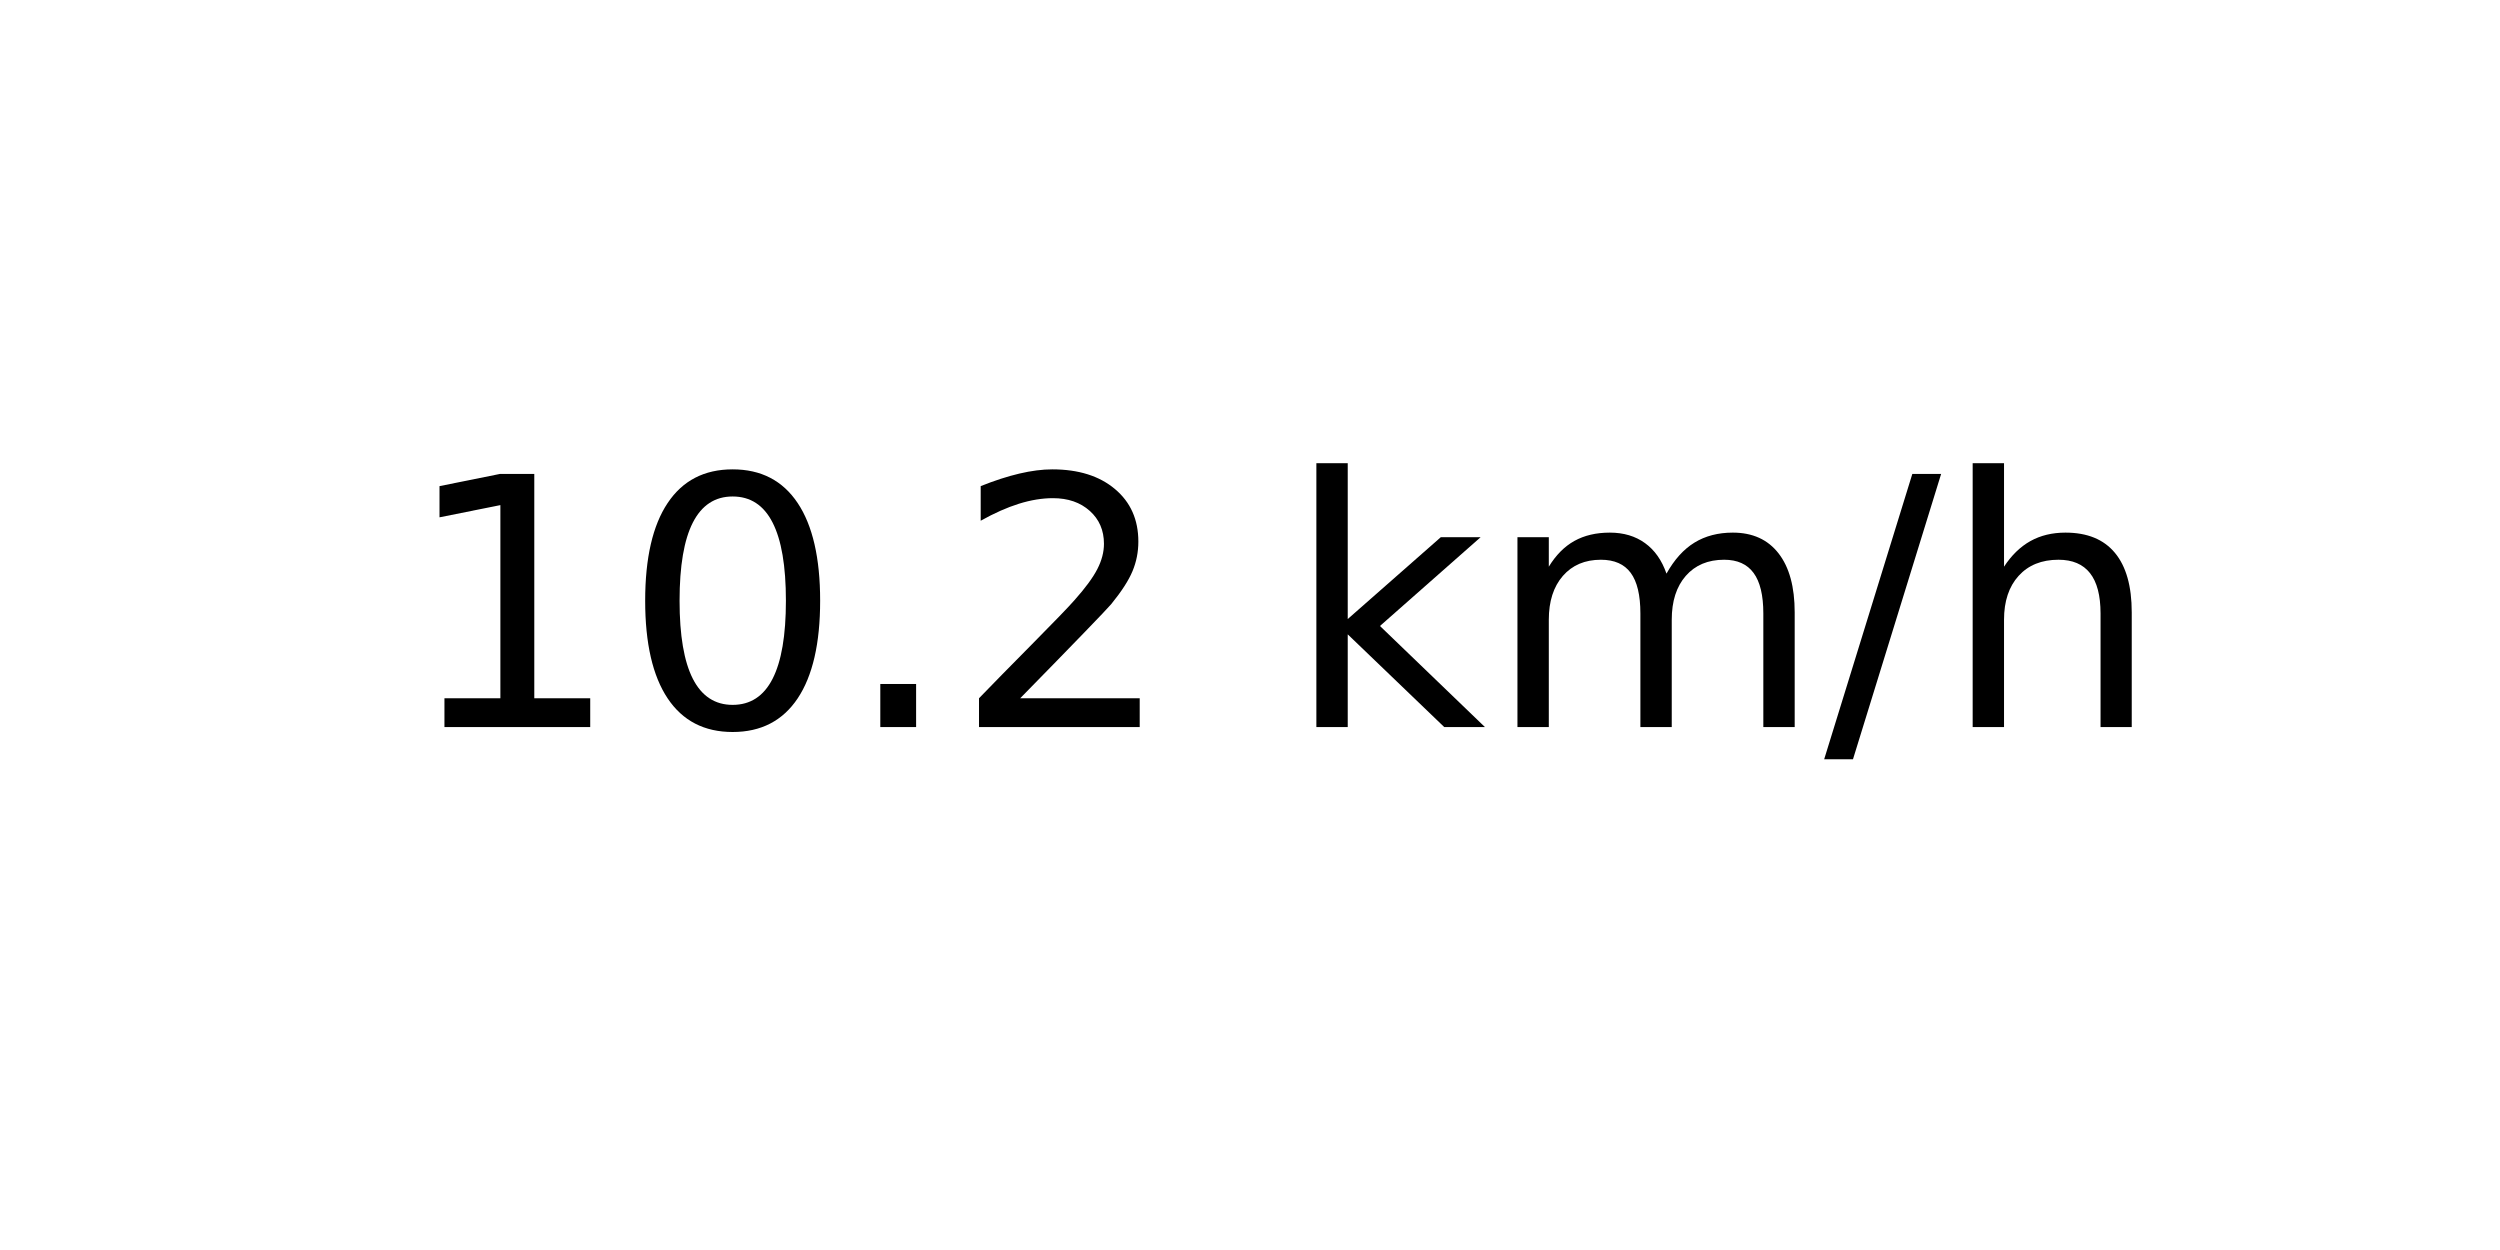
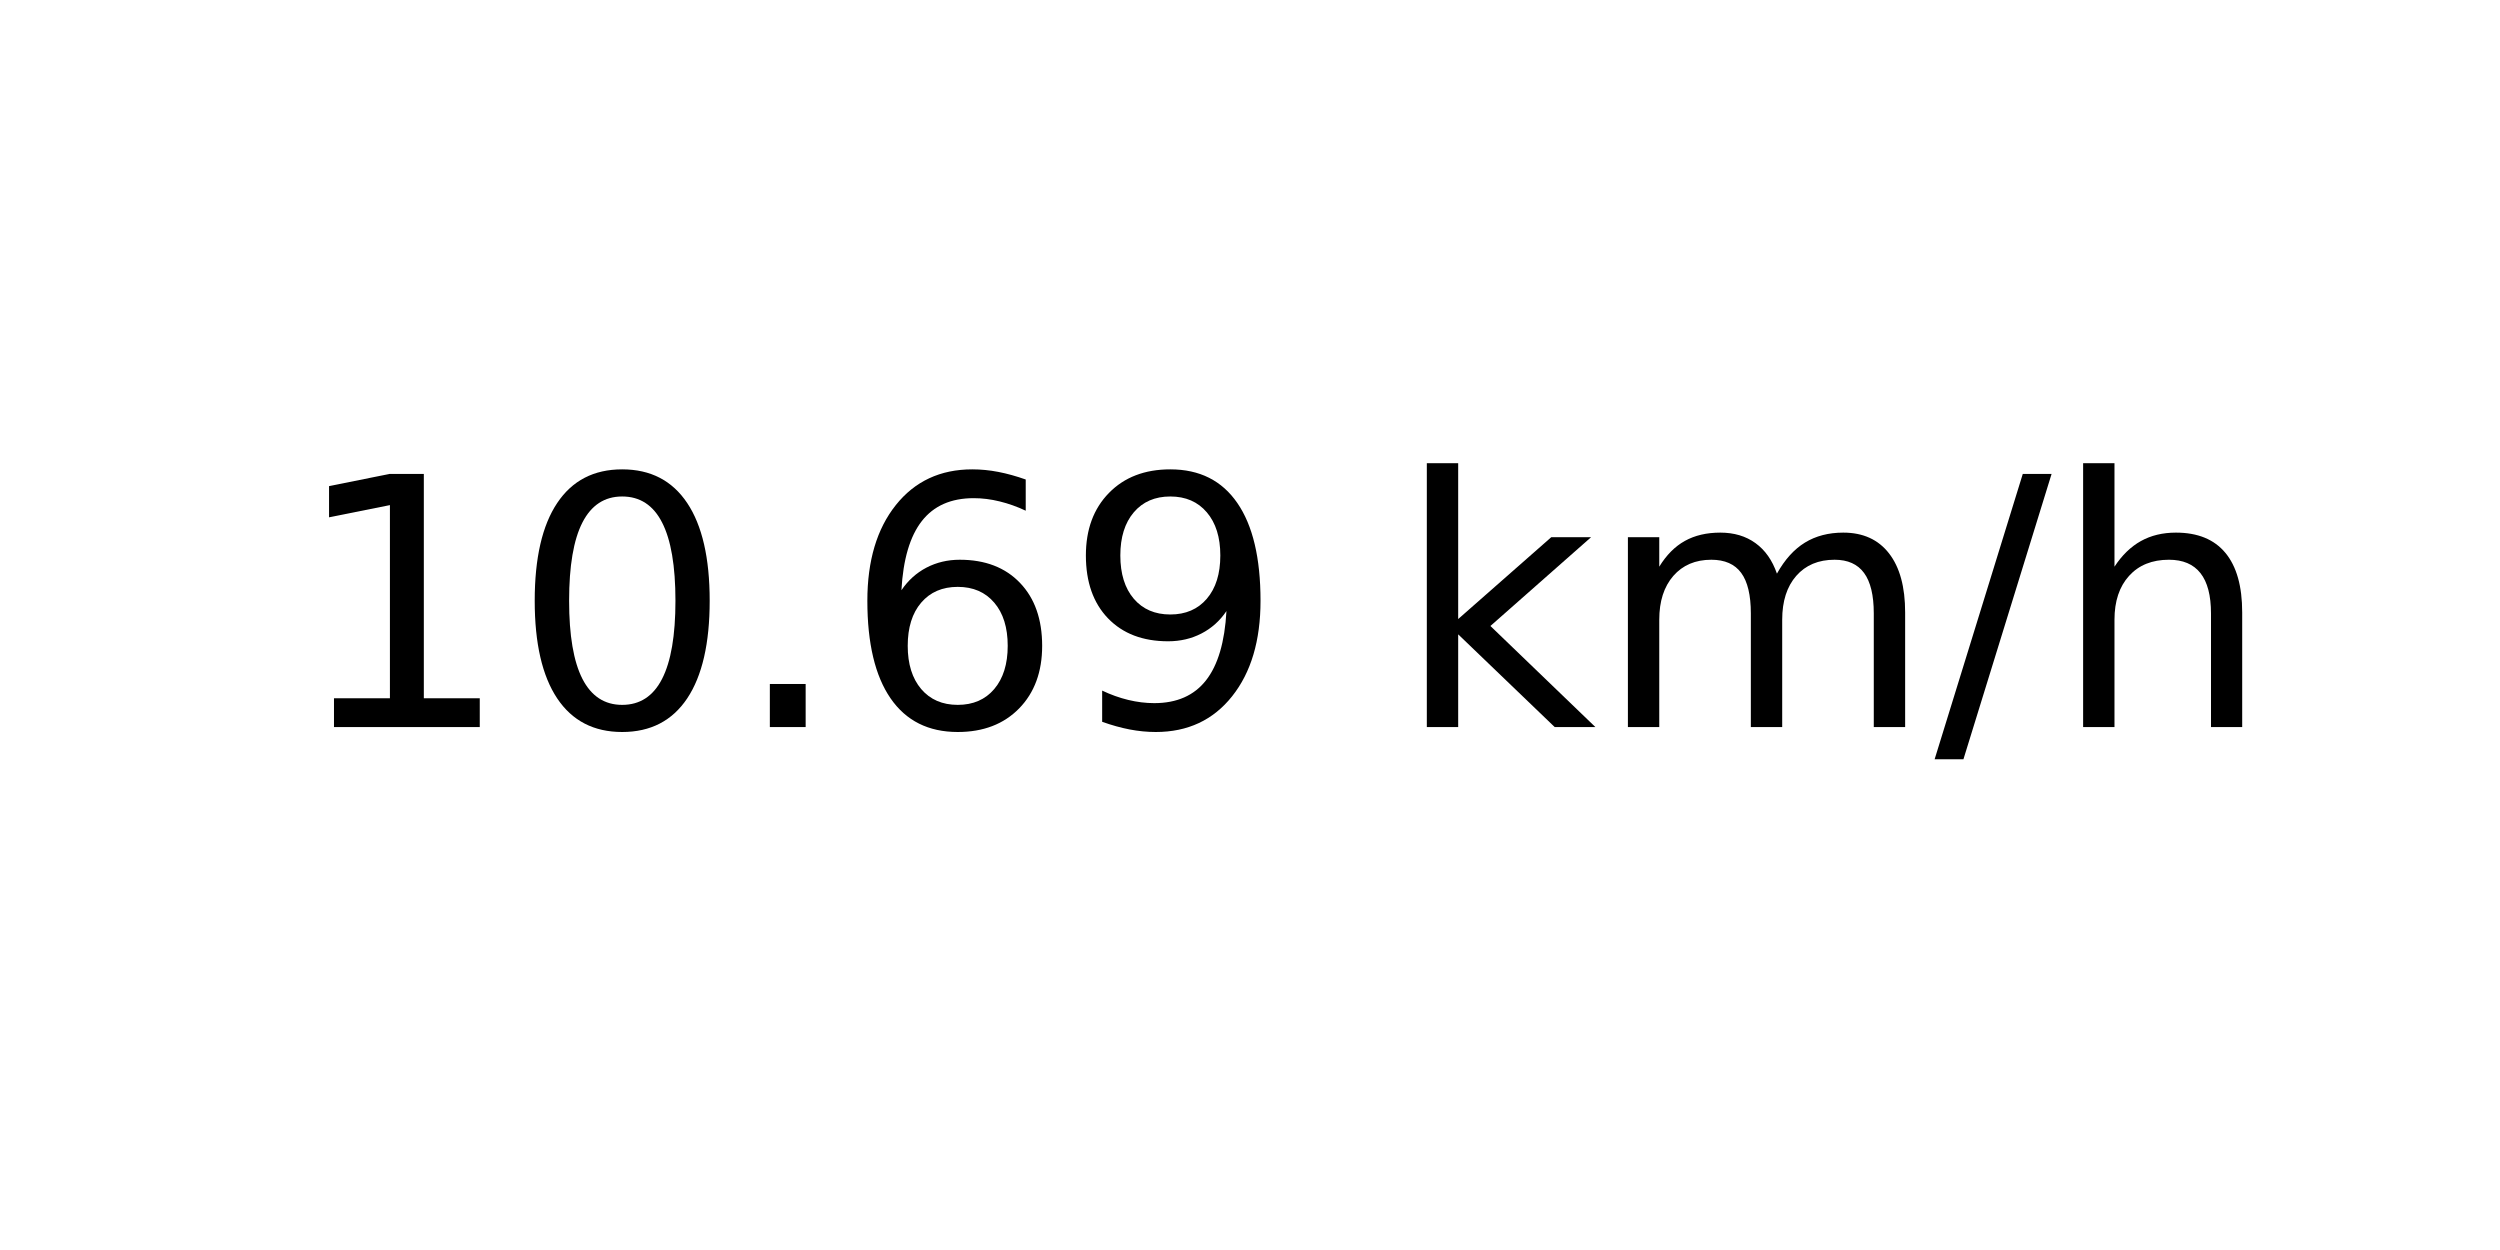
<svg xmlns="http://www.w3.org/2000/svg" xmlns:xlink="http://www.w3.org/1999/xlink" width="72pt" height="36pt" viewBox="0 0 72 36" version="1.1">
  <defs>
    <style type="text/css">*{stroke-linejoin: round; stroke-linecap: butt}</style>
  </defs>
  <g id="figure_1">
    <g id="axes_1">
      <g id="text_1">
-         <g transform="translate(11.55937 20.93937) scale(0.1 -0.1)">
+         <g transform="translate(8.378125 20.93937) scale(0.1 -0.1)">
          <defs>
            <path id="DejaVuSans-31" d="M 794 531  L 1825 531  L 1825 4091  L 703 3866  L 703 4441  L 1819 4666  L 2450 4666  L 2450 531  L 3481 531  L 3481 0  L 794 0  L 794 531  z " transform="scale(0.015625)" />
            <path id="DejaVuSans-30" d="M 2034 4250  Q 1547 4250 1301 3770  Q 1056 3291 1056 2328  Q 1056 1369 1301 889  Q 1547 409 2034 409  Q 2525 409 2770 889  Q 3016 1369 3016 2328  Q 3016 3291 2770 3770  Q 2525 4250 2034 4250  z M 2034 4750  Q 2819 4750 3233 4129  Q 3647 3509 3647 2328  Q 3647 1150 3233 529  Q 2819 -91 2034 -91  Q 1250 -91 836 529  Q 422 1150 422 2328  Q 422 3509 836 4129  Q 1250 4750 2034 4750  z " transform="scale(0.015625)" />
            <path id="DejaVuSans-2e" d="M 684 794  L 1344 794  L 1344 0  L 684 0  L 684 794  z " transform="scale(0.015625)" />
-             <path id="DejaVuSans-32" d="M 1228 531  L 3431 531  L 3431 0  L 469 0  L 469 531  Q 828 903 1448 1529  Q 2069 2156 2228 2338  Q 2531 2678 2651 2914  Q 2772 3150 2772 3378  Q 2772 3750 2511 3984  Q 2250 4219 1831 4219  Q 1534 4219 1204 4116  Q 875 4013 500 3803  L 500 4441  Q 881 4594 1212 4672  Q 1544 4750 1819 4750  Q 2544 4750 2975 4387  Q 3406 4025 3406 3419  Q 3406 3131 3298 2873  Q 3191 2616 2906 2266  Q 2828 2175 2409 1742  Q 1991 1309 1228 531  z " transform="scale(0.015625)" />
+             <path id="DejaVuSans-36" d="M 2113 2584  Q 1688 2584 1439 2293  Q 1191 2003 1191 1497  Q 1191 994 1439 701  Q 1688 409 2113 409  Q 2538 409 2786 701  Q 3034 994 3034 1497  Q 3034 2003 2786 2293  Q 2538 2584 2113 2584  z M 3366 4563  L 3366 3988  Q 3128 4100 2886 4159  Q 2644 4219 2406 4219  Q 1781 4219 1451 3797  Q 1122 3375 1075 2522  Q 1259 2794 1537 2939  Q 1816 3084 2150 3084  Q 2853 3084 3261 2657  Q 3669 2231 3669 1497  Q 3669 778 3244 343  Q 2819 -91 2113 -91  Q 1303 -91 875 529  Q 447 1150 447 2328  Q 447 3434 972 4092  Q 1497 4750 2381 4750  Q 2619 4750 2861 4703  Q 3103 4656 3366 4563  z " transform="scale(0.015625)" />
+             <path id="DejaVuSans-39" d="M 703 97  L 703 672  Q 941 559 1184 500  Q 1428 441 1663 441  Q 2288 441 2617 861  Q 2947 1281 2994 2138  Q 2813 1869 2534 1725  Q 2256 1581 1919 1581  Q 1219 1581 811 2004  Q 403 2428 403 3163  Q 403 3881 828 4315  Q 1253 4750 1959 4750  Q 2769 4750 3195 4129  Q 3622 3509 3622 2328  Q 3622 1225 3098 567  Q 2575 -91 1691 -91  Q 1453 -91 1209 -44  Q 966 3 703 97  z M 1959 2075  Q 2384 2075 2632 2365  Q 2881 2656 2881 3163  Q 2881 3666 2632 3958  Q 2384 4250 1959 4250  Q 1534 4250 1286 3958  Q 1038 3666 1038 3163  Q 1038 2656 1286 2365  Q 1534 2075 1959 2075  z " transform="scale(0.015625)" />
            <path id="DejaVuSans-20" transform="scale(0.015625)" />
            <path id="DejaVuSans-6b" d="M 581 4863  L 1159 4863  L 1159 1991  L 2875 3500  L 3609 3500  L 1753 1863  L 3688 0  L 2938 0  L 1159 1709  L 1159 0  L 581 0  L 581 4863  z " transform="scale(0.015625)" />
            <path id="DejaVuSans-6d" d="M 3328 2828  Q 3544 3216 3844 3400  Q 4144 3584 4550 3584  Q 5097 3584 5394 3201  Q 5691 2819 5691 2113  L 5691 0  L 5113 0  L 5113 2094  Q 5113 2597 4934 2840  Q 4756 3084 4391 3084  Q 3944 3084 3684 2787  Q 3425 2491 3425 1978  L 3425 0  L 2847 0  L 2847 2094  Q 2847 2600 2669 2842  Q 2491 3084 2119 3084  Q 1678 3084 1418 2786  Q 1159 2488 1159 1978  L 1159 0  L 581 0  L 581 3500  L 1159 3500  L 1159 2956  Q 1356 3278 1631 3431  Q 1906 3584 2284 3584  Q 2666 3584 2933 3390  Q 3200 3197 3328 2828  z " transform="scale(0.015625)" />
            <path id="DejaVuSans-2f" d="M 1625 4666  L 2156 4666  L 531 -594  L 0 -594  L 1625 4666  z " transform="scale(0.015625)" />
            <path id="DejaVuSans-68" d="M 3513 2113  L 3513 0  L 2938 0  L 2938 2094  Q 2938 2591 2744 2837  Q 2550 3084 2163 3084  Q 1697 3084 1428 2787  Q 1159 2491 1159 1978  L 1159 0  L 581 0  L 581 4863  L 1159 4863  L 1159 2956  Q 1366 3272 1645 3428  Q 1925 3584 2291 3584  Q 2894 3584 3203 3211  Q 3513 2838 3513 2113  z " transform="scale(0.015625)" />
          </defs>
          <use xlink:href="#DejaVuSans-31" />
          <use xlink:href="#DejaVuSans-30" x="63.623" />
          <use xlink:href="#DejaVuSans-2e" x="127.246" />
-           <use xlink:href="#DejaVuSans-32" x="159.033" />
-           <use xlink:href="#DejaVuSans-20" x="222.656" />
-           <use xlink:href="#DejaVuSans-6b" x="254.443" />
-           <use xlink:href="#DejaVuSans-6d" x="312.354" />
-           <use xlink:href="#DejaVuSans-2f" x="409.766" />
-           <use xlink:href="#DejaVuSans-68" x="443.457" />
+           <use xlink:href="#DejaVuSans-36" x="159.033" />
+           <use xlink:href="#DejaVuSans-39" x="222.656" />
+           <use xlink:href="#DejaVuSans-20" x="286.279" />
+           <use xlink:href="#DejaVuSans-6b" x="318.066" />
+           <use xlink:href="#DejaVuSans-6d" x="375.977" />
+           <use xlink:href="#DejaVuSans-2f" x="473.389" />
+           <use xlink:href="#DejaVuSans-68" x="507.08" />
        </g>
      </g>
    </g>
  </g>
</svg>
